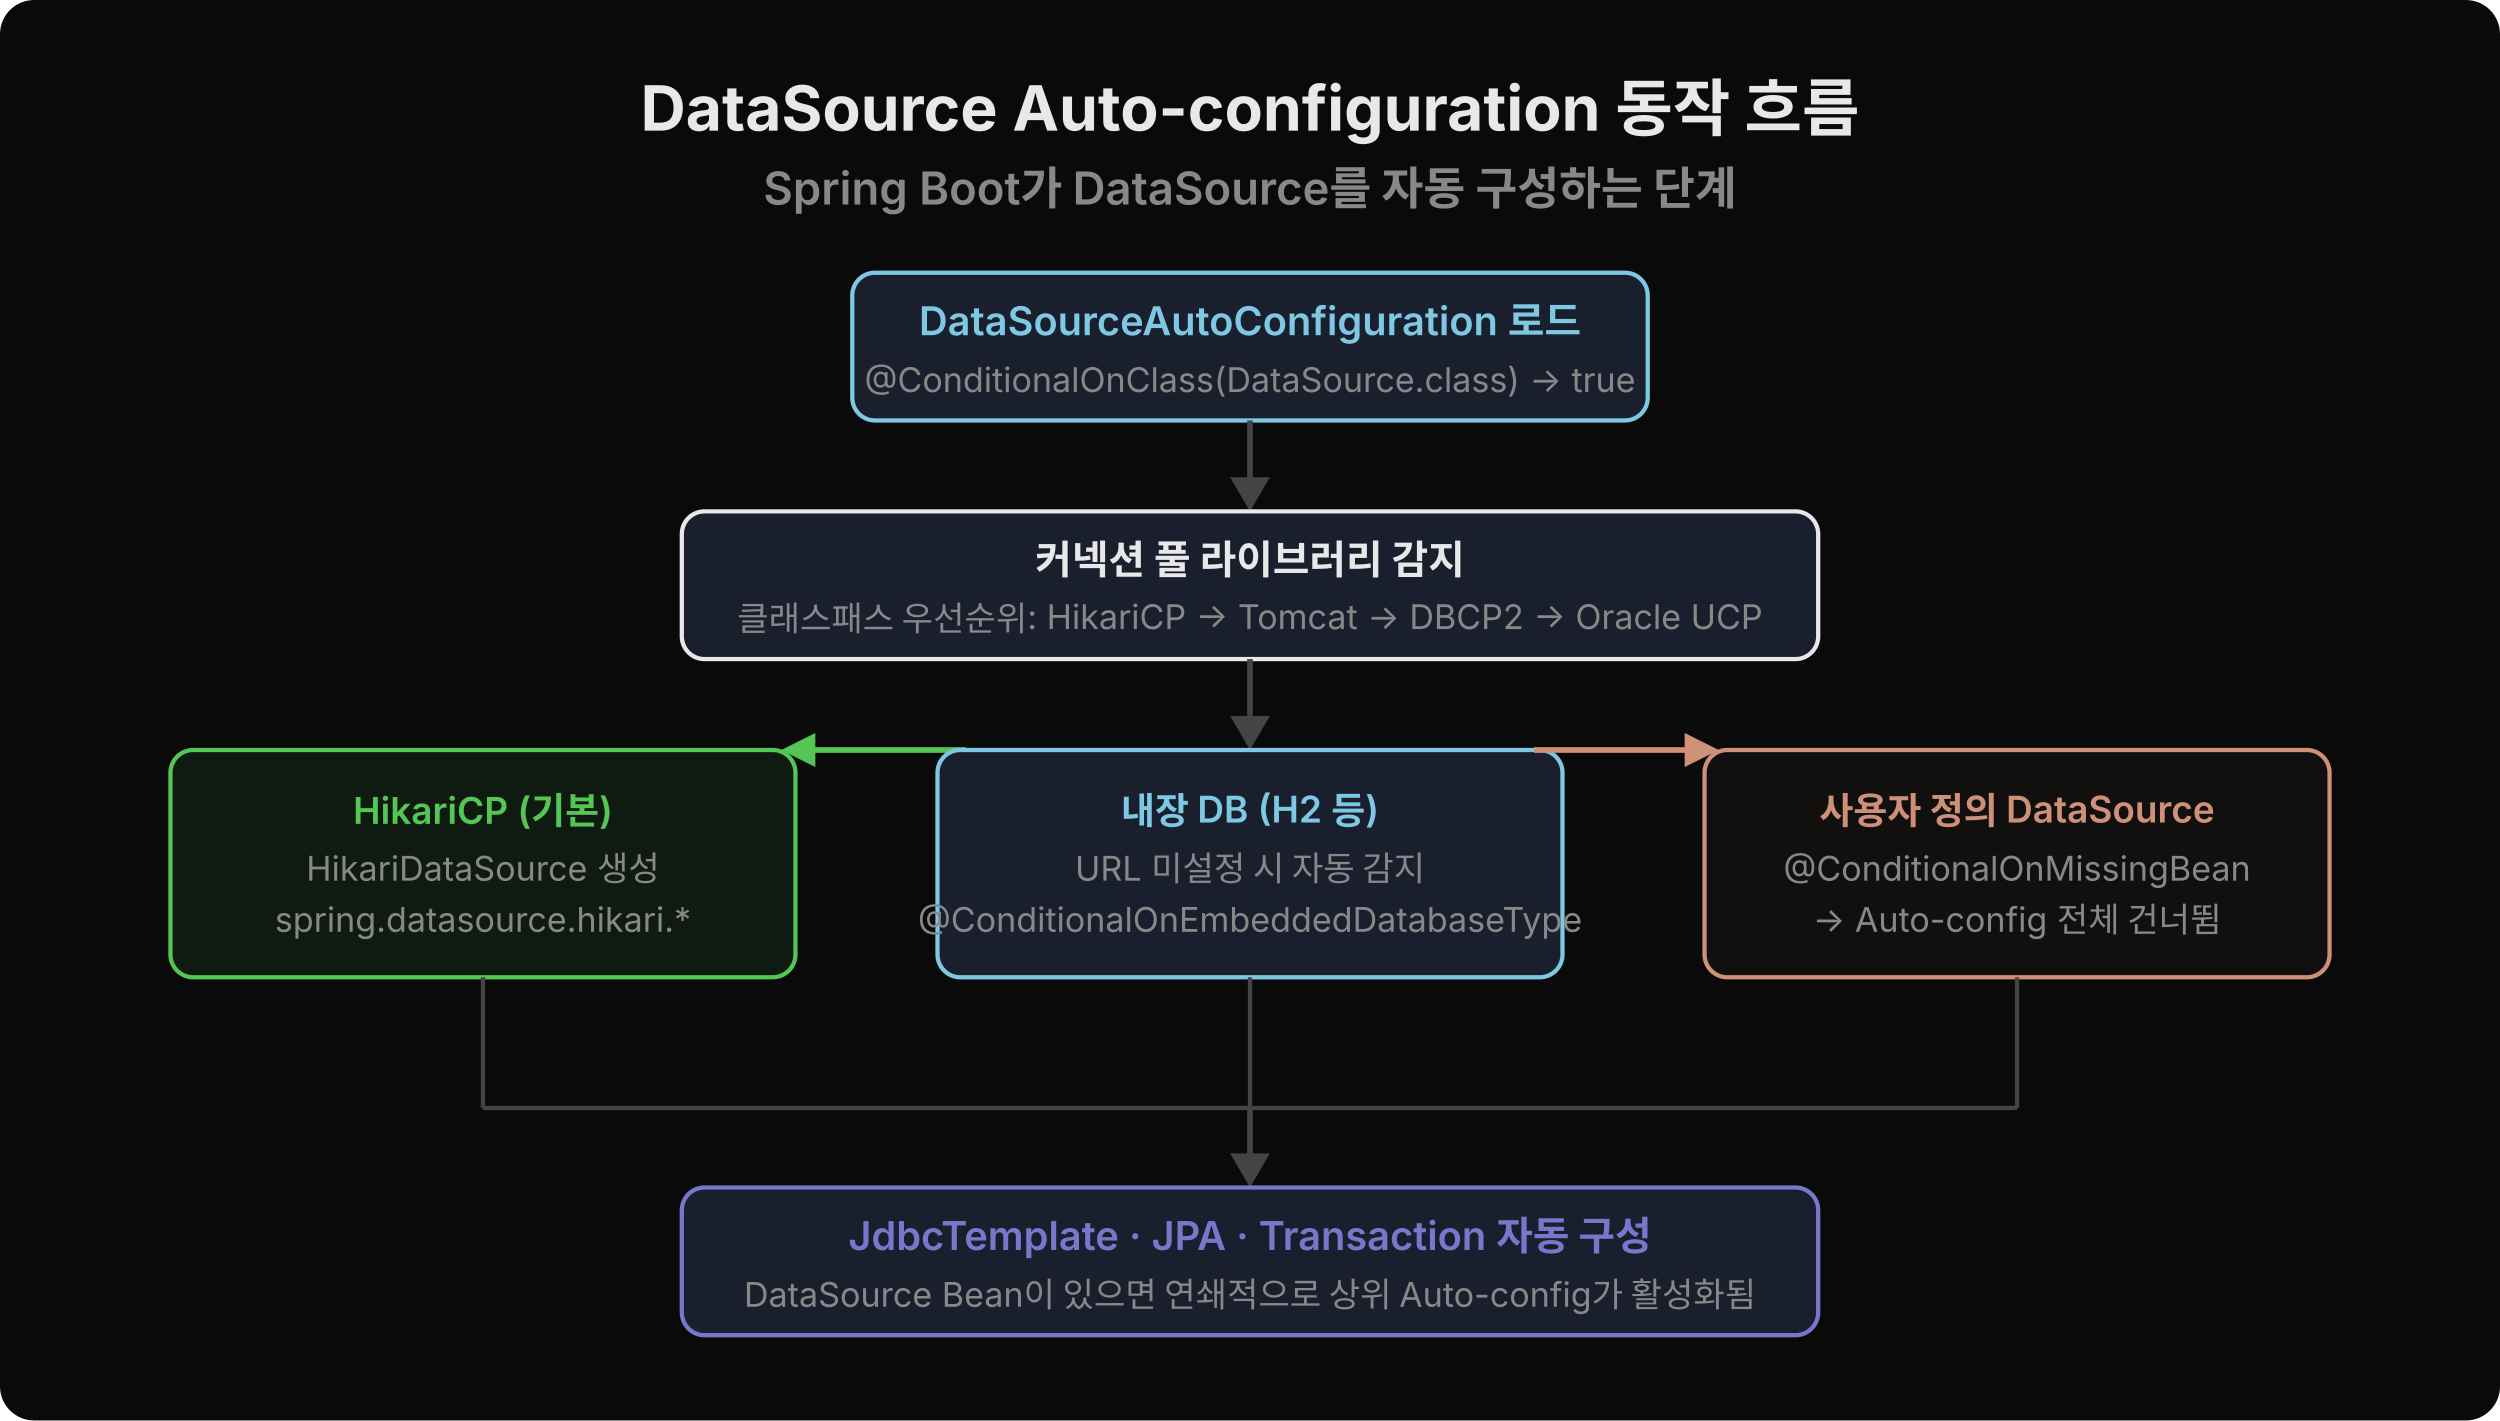
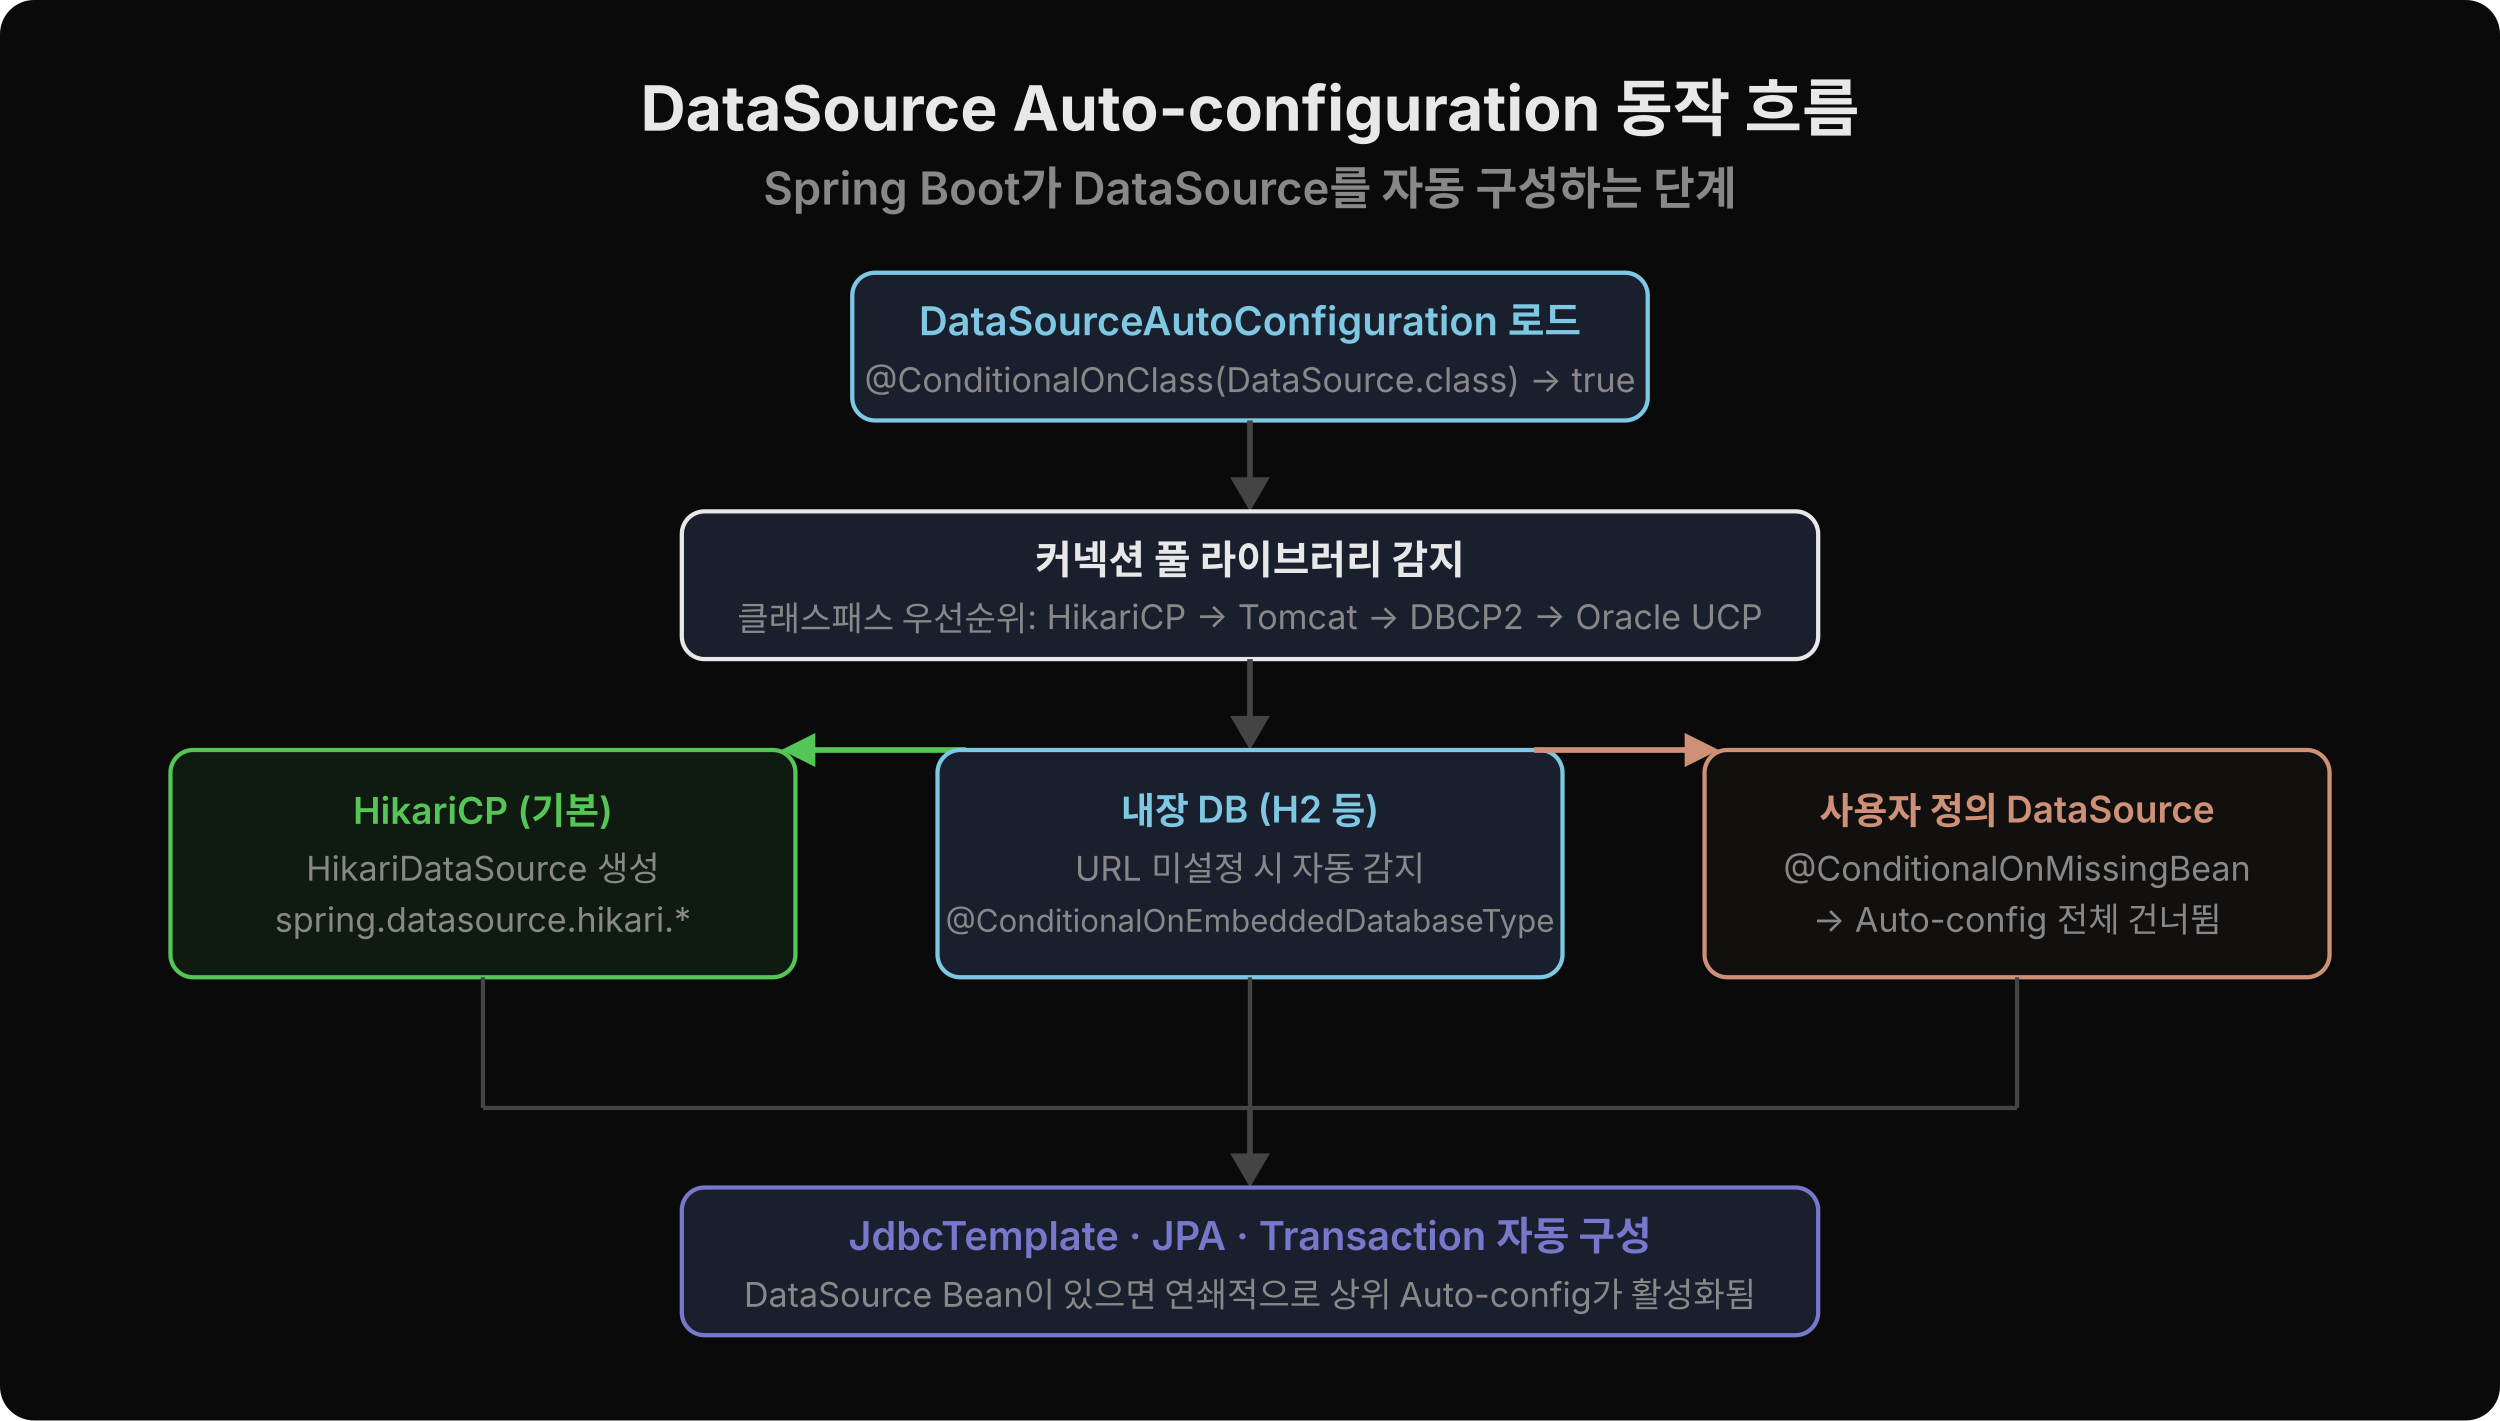
<svg xmlns="http://www.w3.org/2000/svg" width="880" height="500" viewBox="0 0 880 500">
  <rect width="880" height="500" fill="#0a0a0a" rx="12" />
  <text x="440" y="46" text-anchor="middle" font-family="'Wanted Sans Variable','Wanted Sans',-apple-system,sans-serif" font-size="22" font-weight="700" fill="#e8e8e8">DataSource Auto-configuration 동작 흐름</text>
  <text x="440" y="72" text-anchor="middle" font-family="'Wanted Sans Variable','Wanted Sans',-apple-system,sans-serif" font-size="16" font-weight="600" fill="#888">Spring Boot가 DataSource를 자동 구성하는 단계</text>
  <rect x="300" y="96" width="280" height="52" rx="8" fill="#1a1f2e" stroke="#7ec8e3" stroke-width="1.5" />
  <text x="440" y="118" text-anchor="middle" font-family="'Wanted Sans Variable','Wanted Sans',-apple-system,sans-serif" font-size="14" font-weight="600" fill="#7ec8e3">DataSourceAutoConfiguration 로드</text>
  <text x="440" y="138" text-anchor="middle" font-family="'Wanted Sans Variable','Wanted Sans',-apple-system,sans-serif" font-size="12" fill="#888">@ConditionalOnClass(DataSource.class) → true</text>
  <line x1="440" y1="148" x2="440" y2="172" stroke="#444" stroke-width="2" />
  <polygon points="440,180 433,168 447,168" fill="#444" />
  <rect x="240" y="180" width="400" height="52" rx="8" fill="#1a1f2e" stroke="#e8e8e8" stroke-width="1.5" />
  <text x="440" y="202" text-anchor="middle" font-family="'Wanted Sans Variable','Wanted Sans',-apple-system,sans-serif" font-size="14" font-weight="600" fill="#e8e8e8">커넥션 풀 라이브러리 감지</text>
  <text x="440" y="222" text-anchor="middle" font-family="'Wanted Sans Variable','Wanted Sans',-apple-system,sans-serif" font-size="12" fill="#888">클래스패스 우선순위: HikariCP → Tomcat → DBCP2 → Oracle UCP</text>
  <line x1="440" y1="232" x2="440" y2="256" stroke="#444" stroke-width="2" />
  <polygon points="440,264 433,252 447,252" fill="#444" />
  <rect x="60" y="264" width="220" height="80" rx="8" fill="#0f1a10" stroke="#55c555" stroke-width="1.5" />
  <text x="170" y="290" text-anchor="middle" font-family="'Wanted Sans Variable','Wanted Sans',-apple-system,sans-serif" font-size="13" font-weight="600" fill="#55c555">HikariCP (기본)</text>
  <text x="170" y="310" text-anchor="middle" font-family="'Wanted Sans Variable','Wanted Sans',-apple-system,sans-serif" font-size="12" fill="#888">HikariDataSource 생성</text>
  <text x="170" y="328" text-anchor="middle" font-family="'Wanted Sans Variable','Wanted Sans',-apple-system,sans-serif" font-size="12" fill="#888">spring.datasource.hikari.*</text>
  <line x1="340" y1="264" x2="283" y2="264" stroke="#55c555" stroke-width="2" />
  <polygon points="275,264 287,258 287,270" fill="#55c555" />
  <rect x="330" y="264" width="220" height="80" rx="8" fill="#1a1f2e" stroke="#7ec8e3" stroke-width="1.5" />
  <text x="440" y="290" text-anchor="middle" font-family="'Wanted Sans Variable','Wanted Sans',-apple-system,sans-serif" font-size="13" font-weight="600" fill="#7ec8e3">내장 DB (H2 등)</text>
  <text x="440" y="310" text-anchor="middle" font-family="'Wanted Sans Variable','Wanted Sans',-apple-system,sans-serif" font-size="12" fill="#888">URL 미설정 시 자동 감지</text>
-   <text x="440" y="328" text-anchor="middle" font-family="'Wanted Sans Variable','Wanted Sans',-apple-system,sans-serif" font-size="12" fill="#888">@ConditionalOnEmbeddedDatabaseType</text>
+   <text x="440" y="328" text-anchor="middle" font-family="'Wanted Sans Variable','Wanted Sans',-apple-system,sans-serif" font-size="11" fill="#888">@ConditionalOnEmbeddedDatabaseType</text>
  <rect x="600" y="264" width="220" height="80" rx="8" fill="#12100f" stroke="#ce9178" stroke-width="1.5" />
  <text x="710" y="290" text-anchor="middle" font-family="'Wanted Sans Variable','Wanted Sans',-apple-system,sans-serif" font-size="13" font-weight="600" fill="#ce9178">사용자 정의 DataSource</text>
  <text x="710" y="310" text-anchor="middle" font-family="'Wanted Sans Variable','Wanted Sans',-apple-system,sans-serif" font-size="12" fill="#888">@ConditionalOnMissingBean</text>
  <text x="710" y="328" text-anchor="middle" font-family="'Wanted Sans Variable','Wanted Sans',-apple-system,sans-serif" font-size="12" fill="#888">→ Auto-config 전체 건너뜀</text>
  <line x1="540" y1="264" x2="597" y2="264" stroke="#ce9178" stroke-width="2" />
  <polygon points="605,264 593,258 593,270" fill="#ce9178" />
  <line x1="170" y1="344" x2="170" y2="390" stroke="#444" stroke-width="1.5" />
  <line x1="440" y1="344" x2="440" y2="390" stroke="#444" stroke-width="1.5" />
  <line x1="710" y1="344" x2="710" y2="390" stroke="#444" stroke-width="1.5" />
  <line x1="170" y1="390" x2="710" y2="390" stroke="#444" stroke-width="1.5" />
  <line x1="440" y1="390" x2="440" y2="410" stroke="#444" stroke-width="2" />
  <polygon points="440,418 433,406 447,406" fill="#444" />
  <rect x="240" y="418" width="400" height="52" rx="8" fill="#1a1f2e" stroke="#7777cc" stroke-width="1.5" />
  <text x="440" y="440" text-anchor="middle" font-family="'Wanted Sans Variable','Wanted Sans',-apple-system,sans-serif" font-size="14" font-weight="600" fill="#7777cc">JdbcTemplate · JPA · Transaction 자동 구성</text>
  <text x="440" y="460" text-anchor="middle" font-family="'Wanted Sans Variable','Wanted Sans',-apple-system,sans-serif" font-size="12" fill="#888">DataSource Bean이 있으면 연쇄적으로 상위 Auto-config가 활성화됨</text>
</svg>
